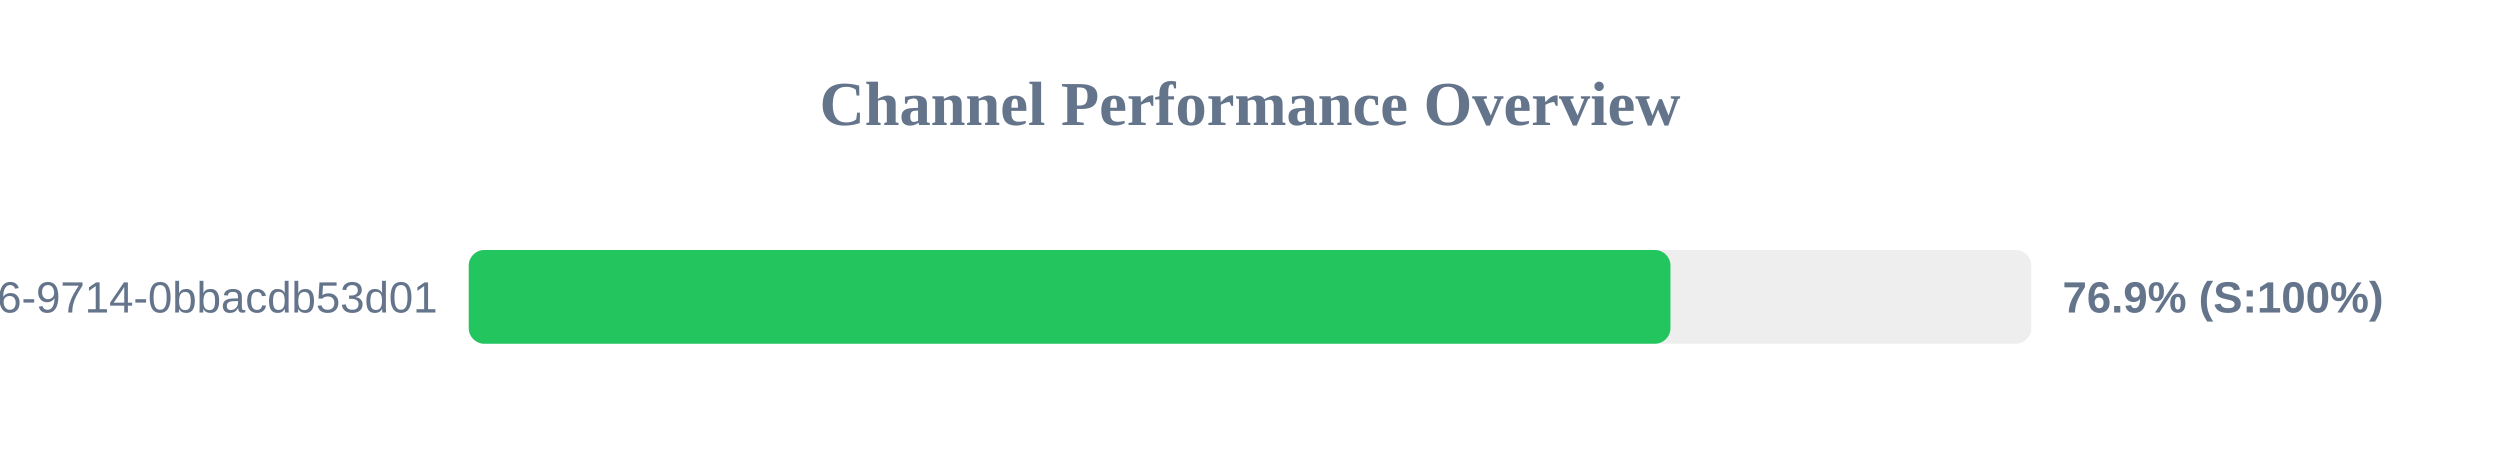
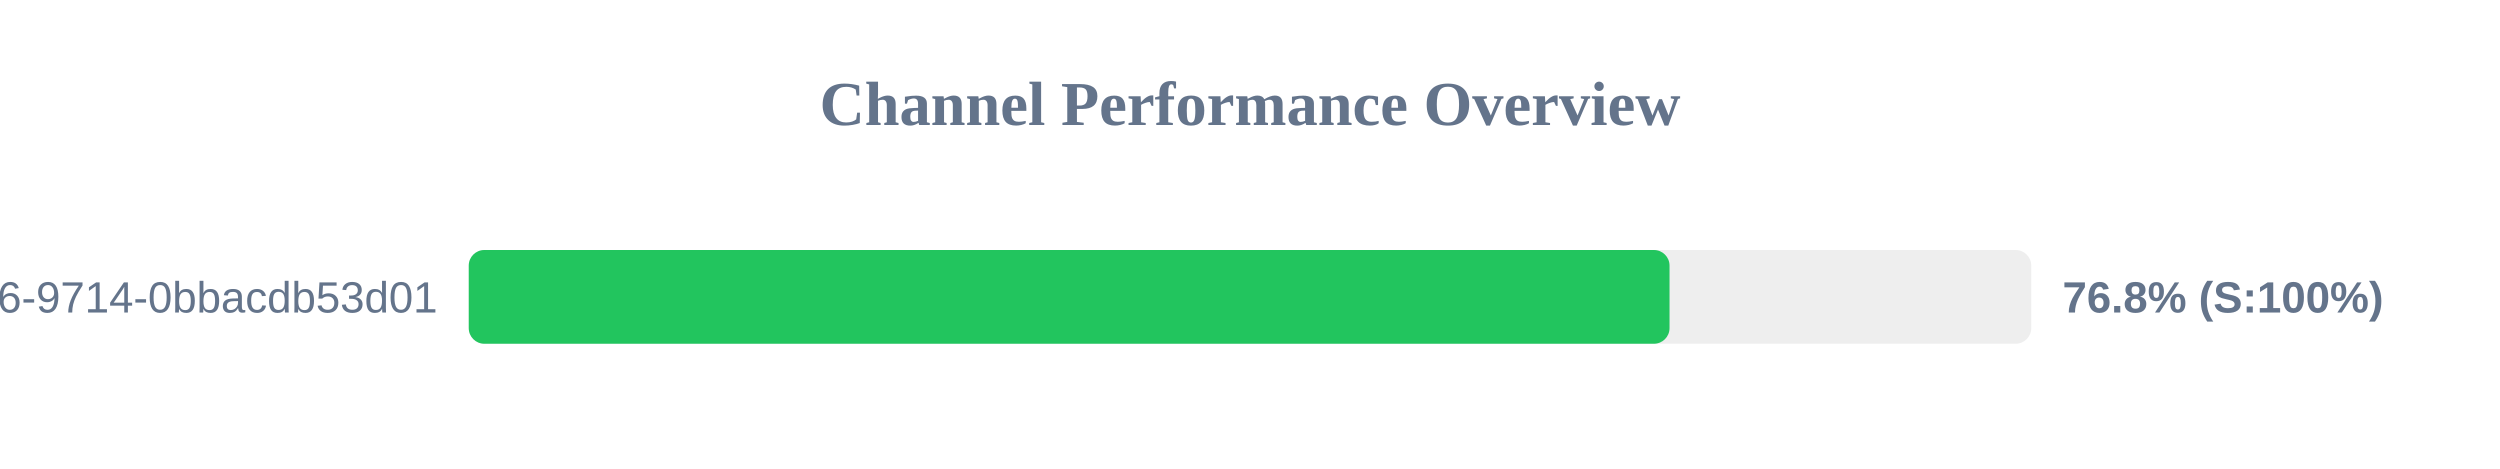
<svg xmlns="http://www.w3.org/2000/svg" width="800" height="150" version="1.1">
  <style>
        .row { font: 14px Arial; fill: #64748b; }
        .score { font: bold 14px Arial; fill: #64748b; }
    </style>
  <text x="400" y="40" text-anchor="middle" font-size="20px" font-weight="bold" fill="#64748b">Channel Performance Overview</text>
  <rect x="150" y="80" width="500" height="30" fill="#eee" rx="5" />
-   <rect x="150" y="80" width="384.55" height="30" fill="#22c55e" rx="5" />
+   <rect x="150" y="80" width="384.25" height="30" fill="#22c55e" rx="5" />
  <text x="140" y="100" text-anchor="end" class="row">?uuid=23125f6e-ec56-4c26-9714-0bbacdb53d01</text>
-   <text x="660" y="100" text-anchor="start" class="score">76.9% (S:100%)</text>
+   <text x="660" y="100" text-anchor="start" class="score">76.8% (S:100%)</text>
</svg>
